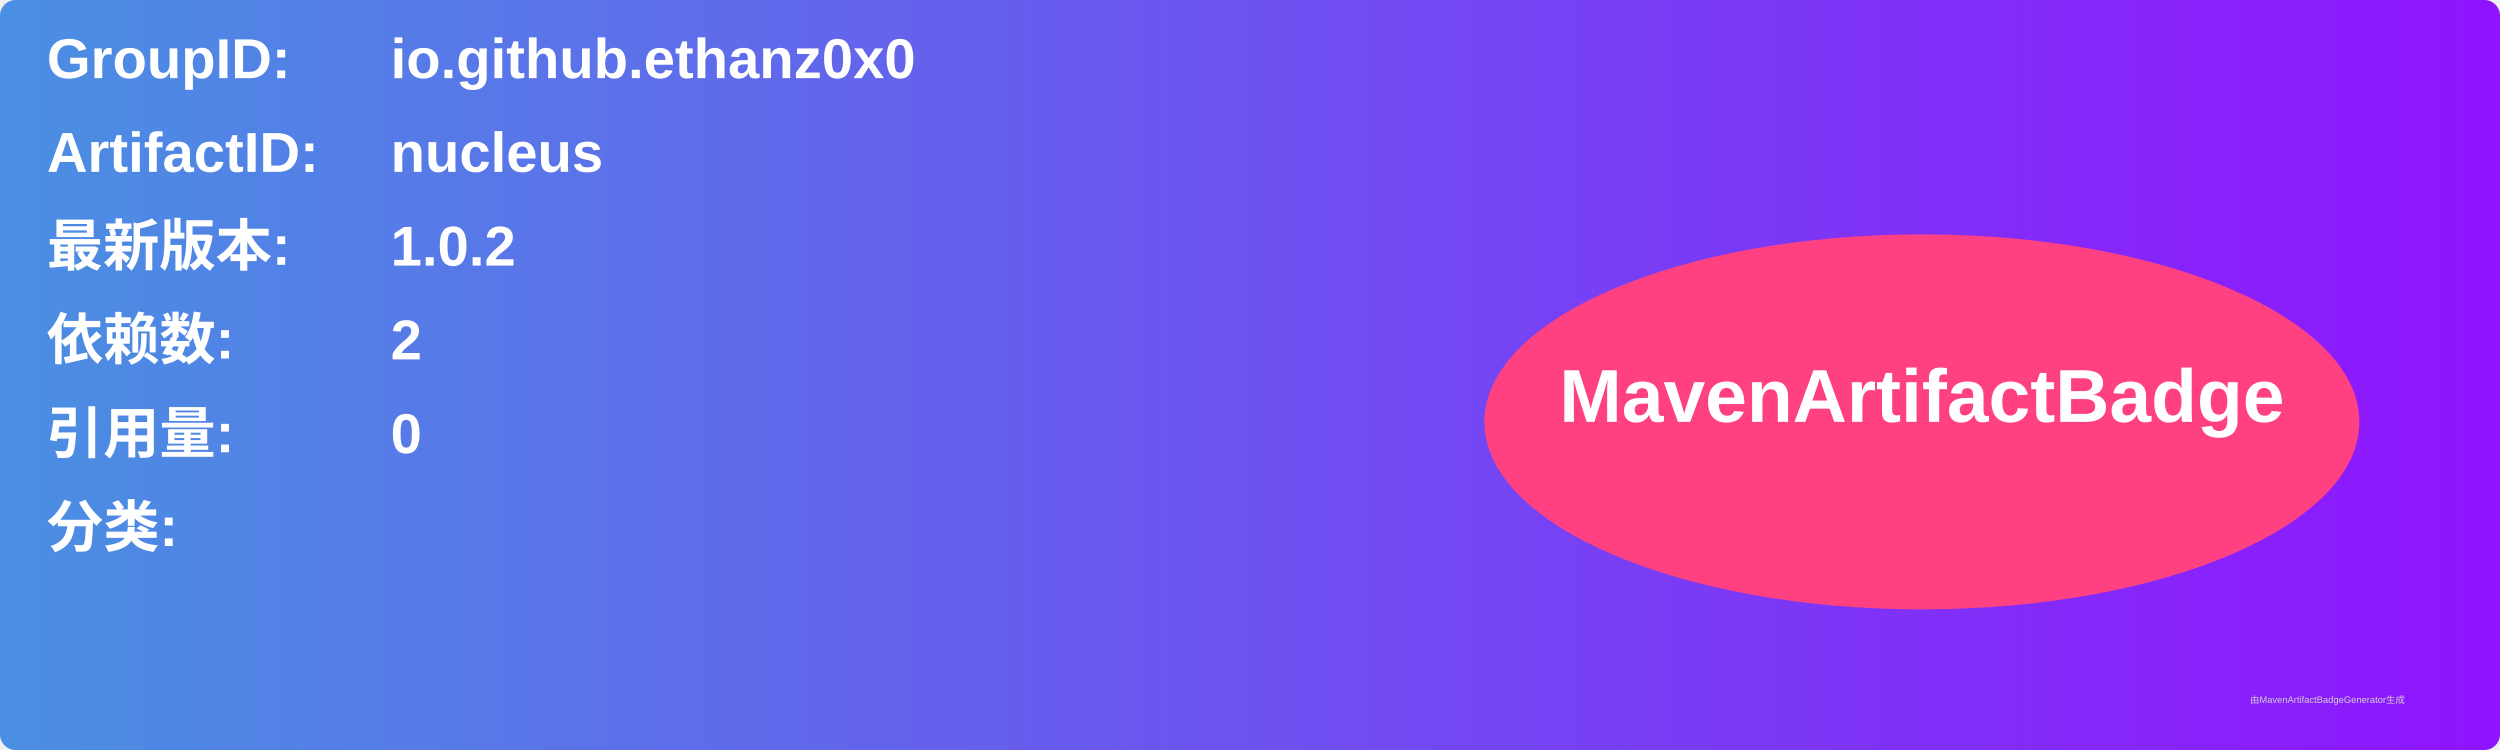
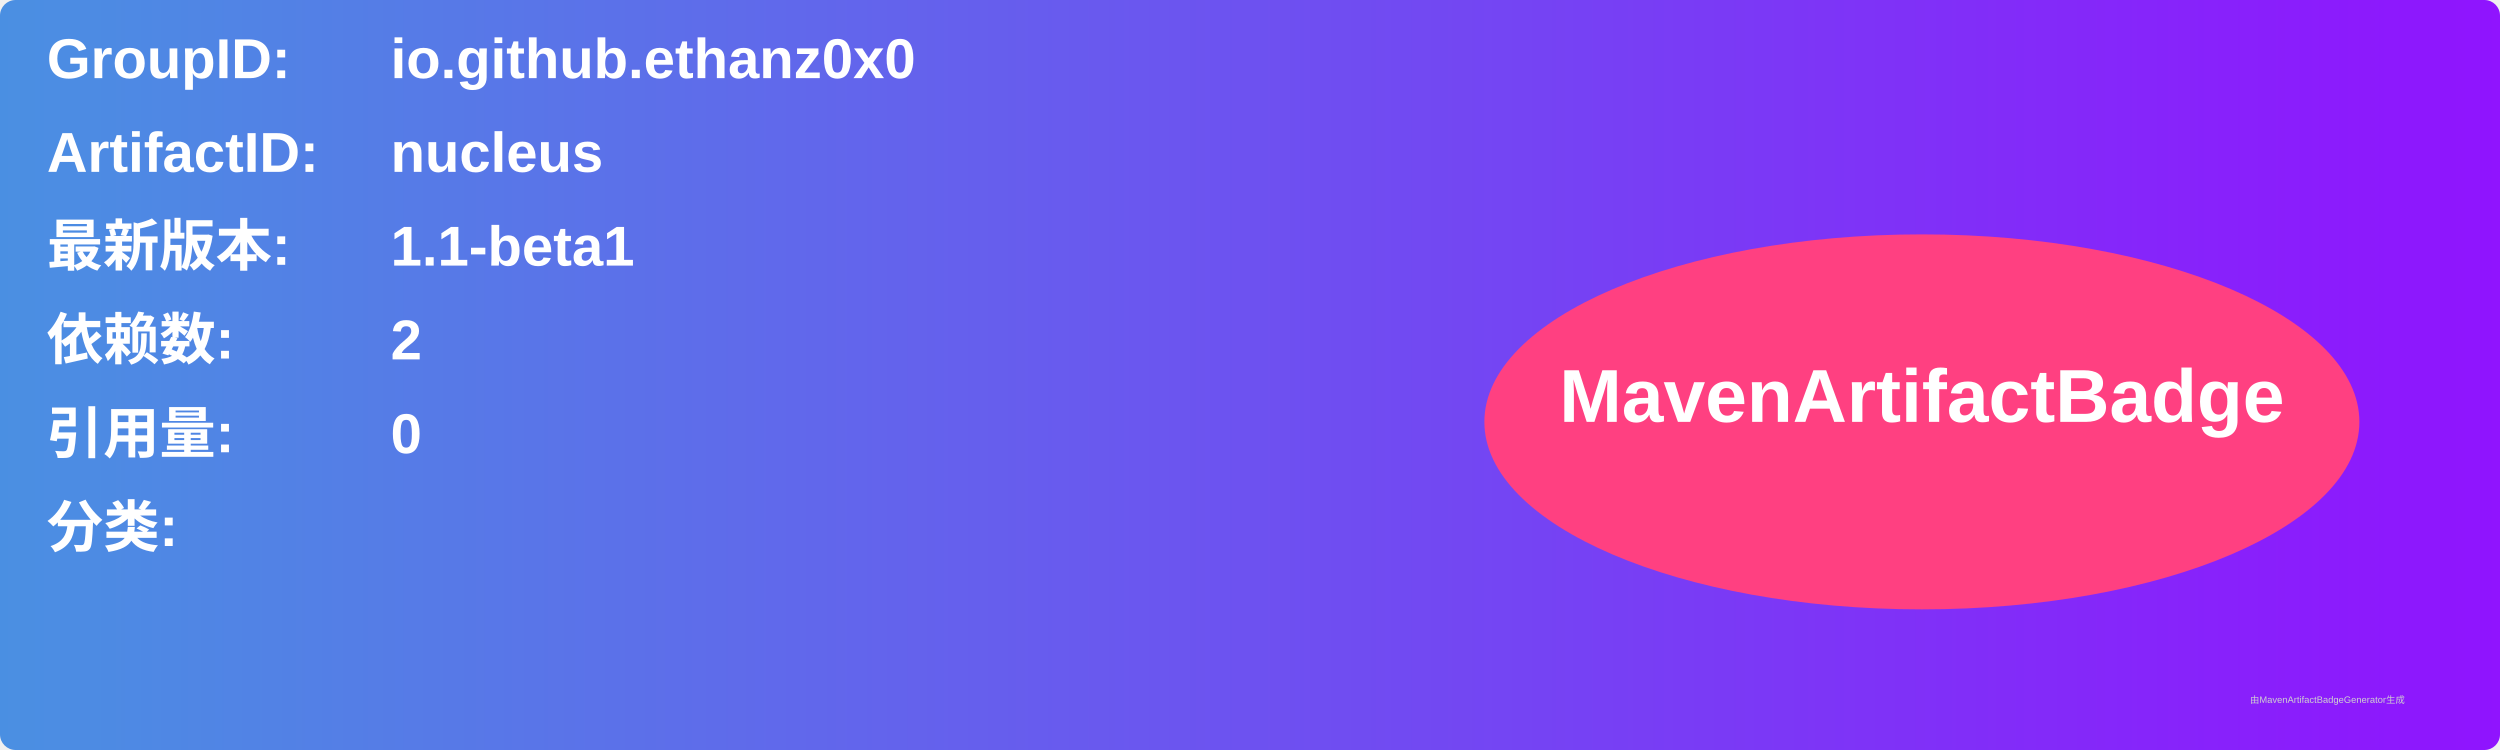
<svg xmlns="http://www.w3.org/2000/svg" width="800" height="240" viewBox="0 0 800 240">
  <linearGradient id="grad" x1="0%" y1="0%" x2="100%" y2="0%">
    <stop offset="0%" stop-color="#4a90e2" />
    <stop offset="100%" stop-color="#9013fe" />
  </linearGradient>
  <rect width="100%" height="100%" rx="5" ry="5" fill="url(#grad)" />
  <g transform="translate(15, 15)">
    <text x="0" y="10" font-family="Arial" font-size="18" fill="white" font-weight="bold" width="260">GroupID:</text>
    <text x="110" y="10" font-family="Arial" font-size="18" fill="white" font-weight="bold" width="460">io.github.ethanz0x0</text>
    <text x="0" y="40" font-family="Arial" font-size="18" fill="white" font-weight="bold" width="260">ArtifactID:</text>
    <text x="110" y="40" font-family="Arial" font-size="18" fill="white" font-weight="bold" width="460">nucleus</text>
    <text x="0" y="70" font-family="Arial" font-size="18" fill="white" font-weight="bold">最新版本:</text>
    <text x="110" y="70" font-family="Arial" font-size="18" fill="white" font-weight="bold">
-       <tspan font-weight="bold">1.0.2</tspan>
+       <tspan font-weight="bold">1.1-beta1</tspan>
    </text>
    <text x="0" y="100" font-family="Arial" font-size="18" fill="white" font-weight="bold">依赖数: </text>
    <text x="110" y="100" font-family="Arial" font-size="18" fill="white">
      <tspan font-weight="bold">2</tspan>
    </text>
    <text x="0" y="130" font-family="Arial" font-size="18" fill="white" font-weight="bold">引用量: </text>
    <text x="110" y="130" font-family="Arial" font-size="18" fill="white">
      <tspan font-weight="bold">0</tspan>
    </text>
    <text x="0" y="160" font-family="Arial" font-size="18" fill="white" font-weight="bold">分类:</text>
    <text x="10" y="190" font-family="Arial" font-size="10" fill="white">
      <tspan font-weight="bold" />
    </text>
    <ellipse cx="600" cy="120" rx="140" ry="60" fill="#ff4081" />
    <text x="600" y="120" text-anchor="middle" font-family="Arial" font-size="24" fill="white" font-weight="bold">MavenArtifactBadge</text>
  </g>
  <text x="720" y="225" font-family="Arial" font-size="3" fill="#d0d0d0">由MavenArtifactBadgeGenerator生成</text>
</svg>
